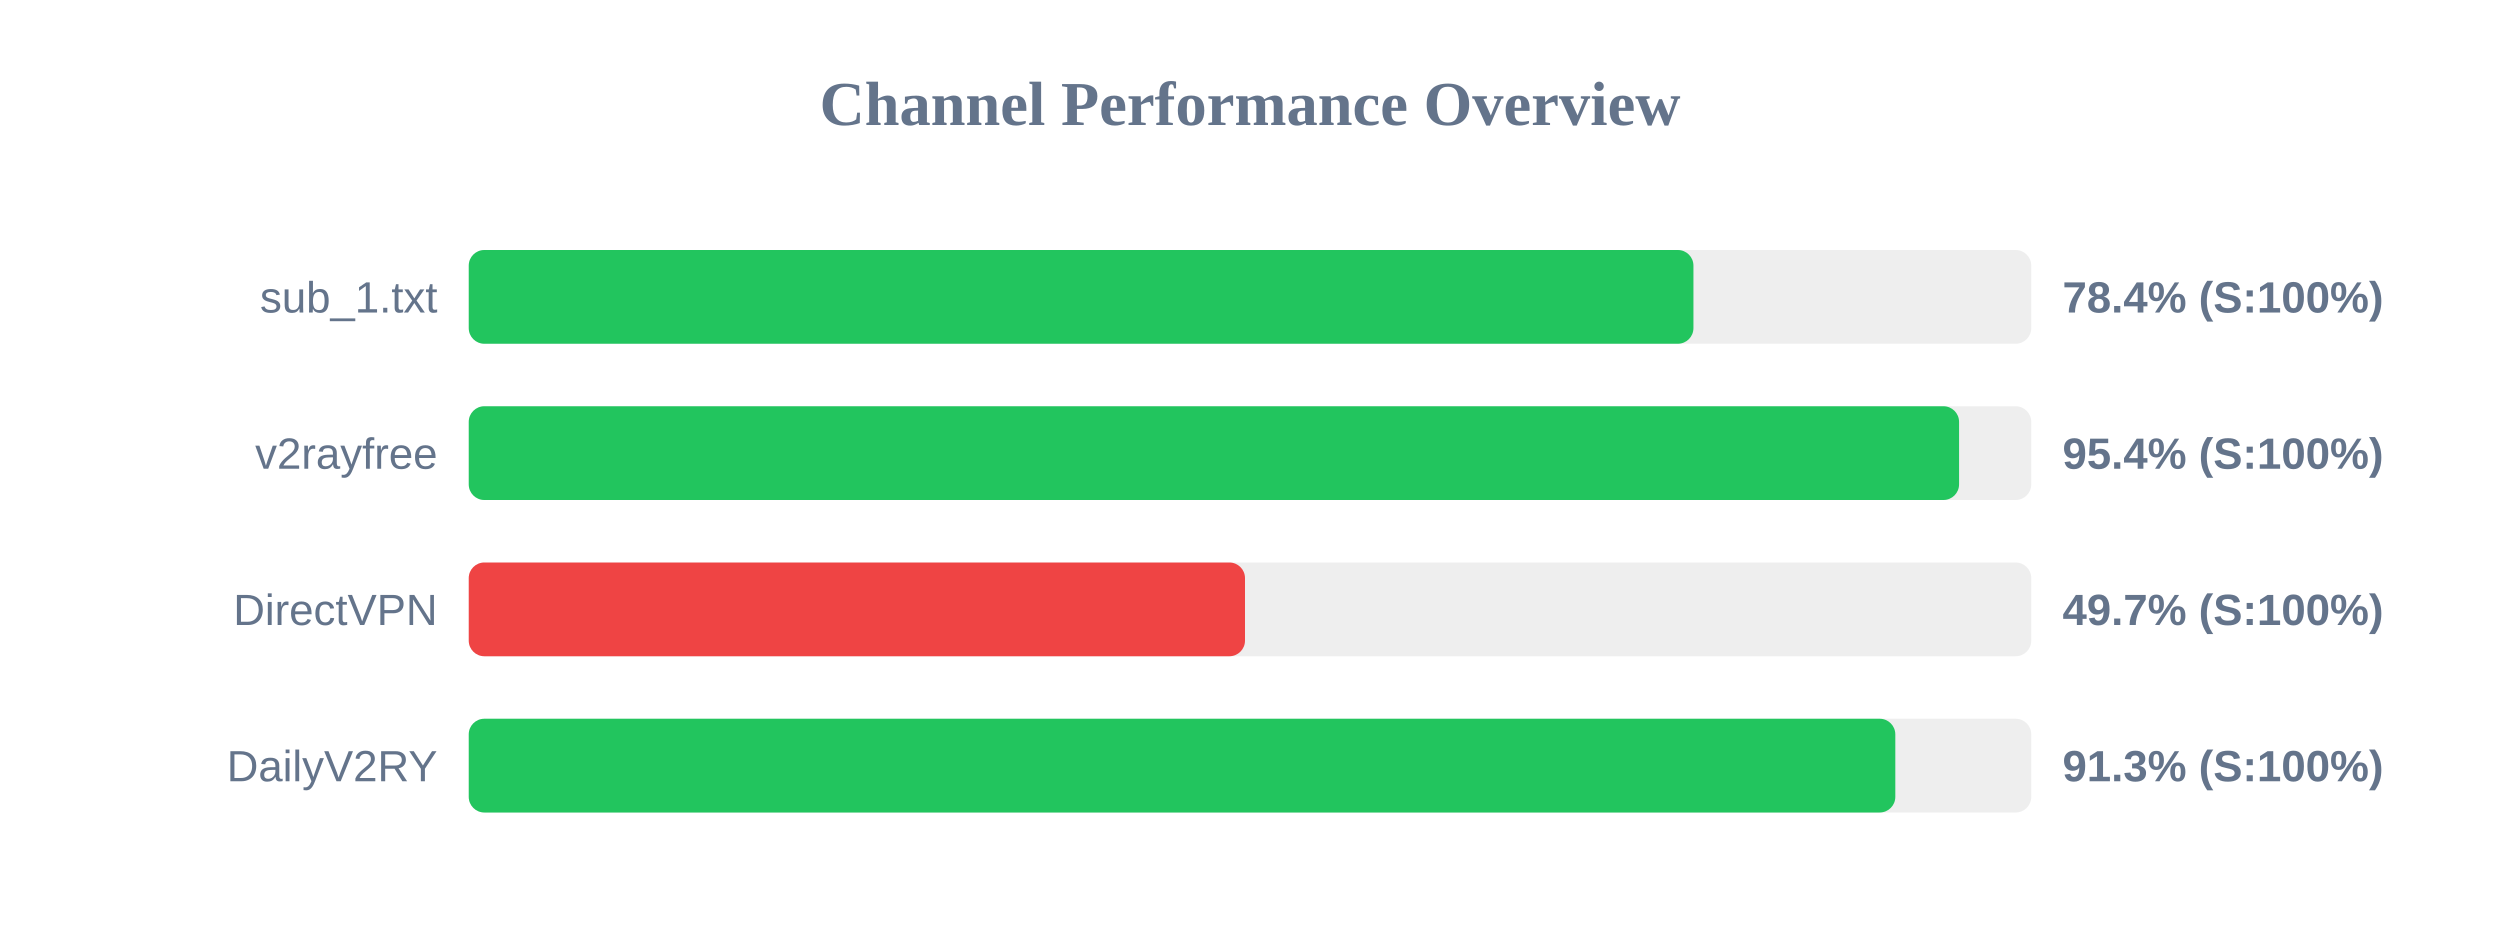
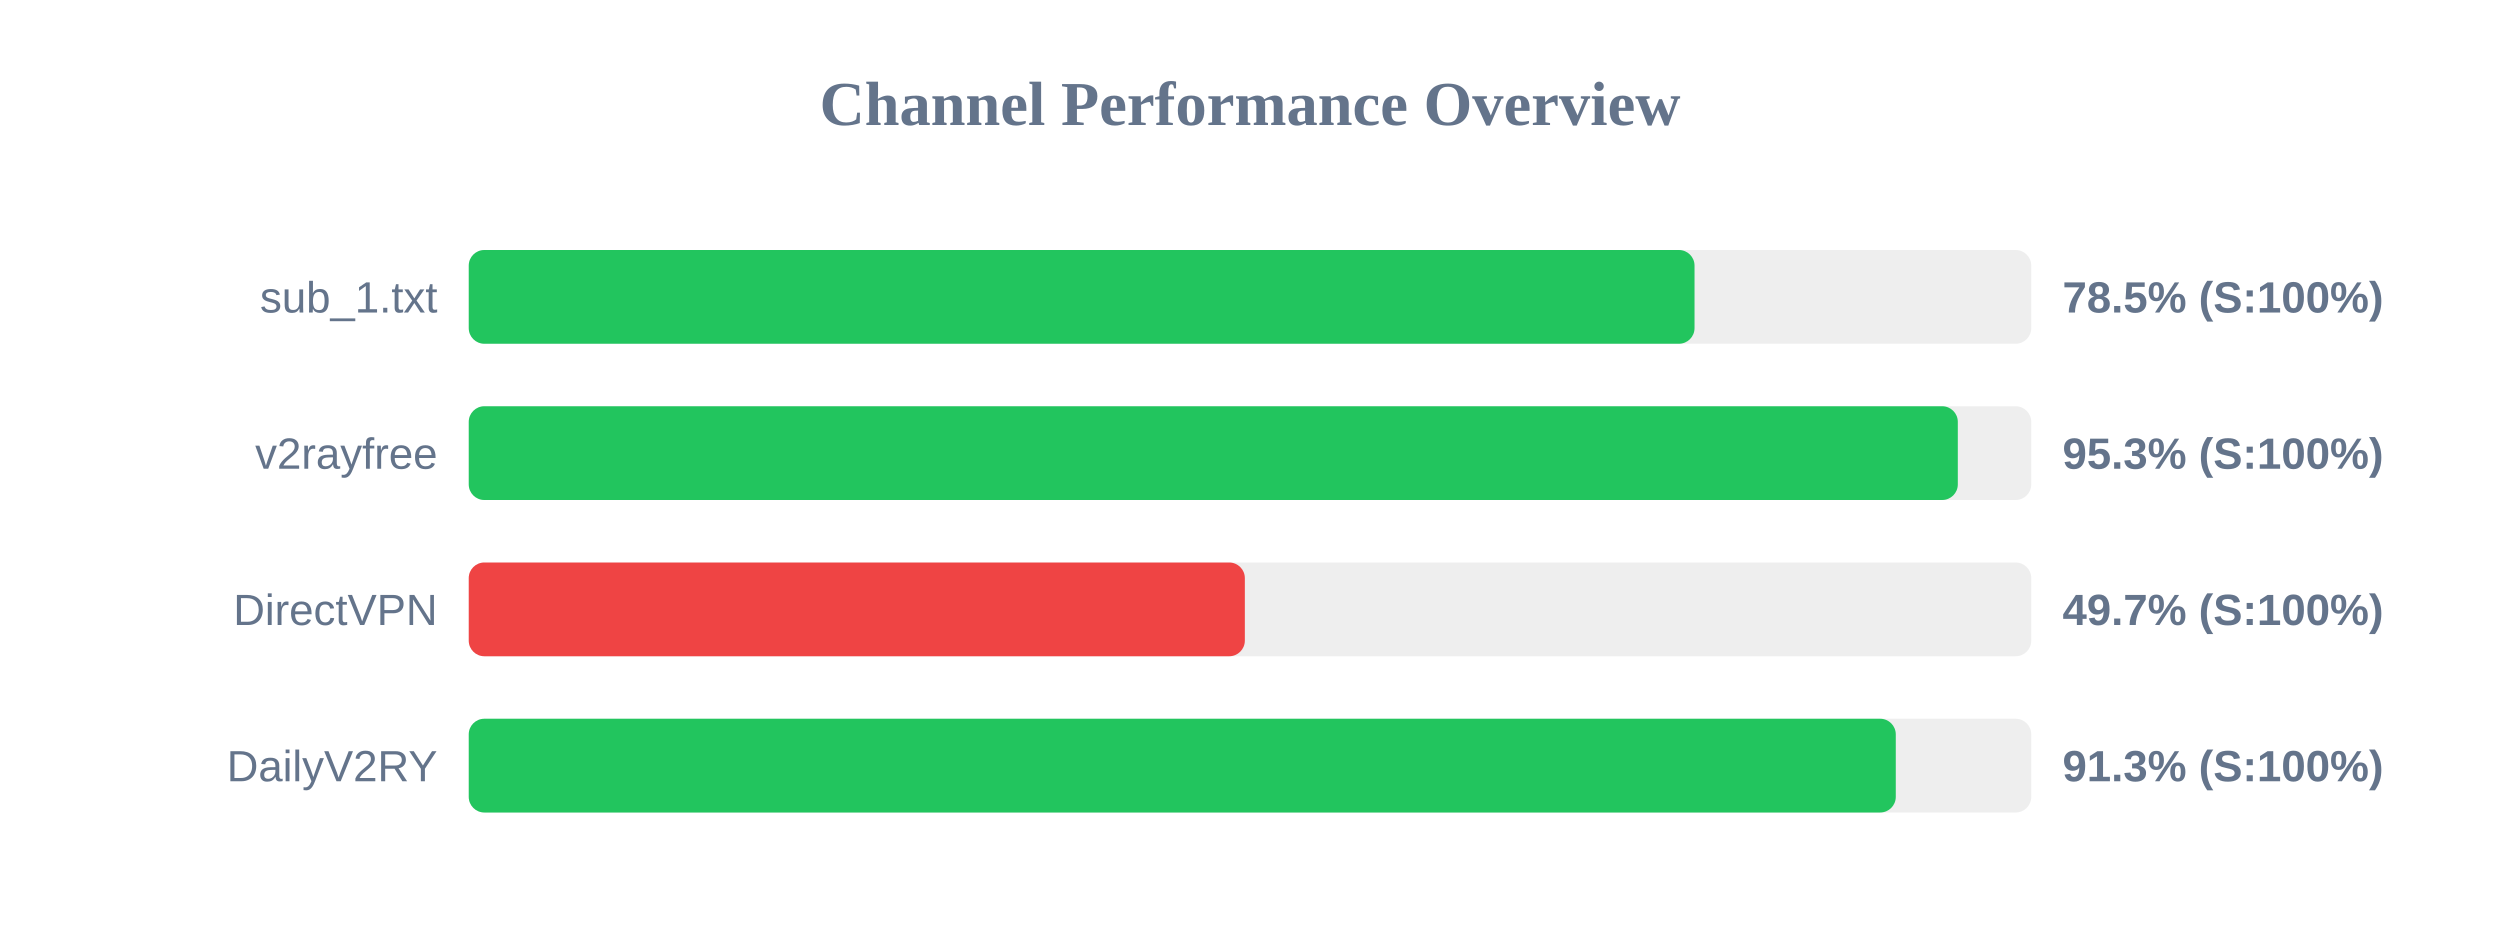
<svg xmlns="http://www.w3.org/2000/svg" width="800" height="300" version="1.1">
  <style>
        .row { font: 14px Arial; fill: #64748b; }
        .score { font: bold 14px Arial; fill: #64748b; }
    </style>
  <text x="400" y="40" text-anchor="middle" font-size="20px" font-weight="bold" fill="#64748b">Channel Performance Overview</text>
  <rect x="150" y="80" width="500" height="30" fill="#eee" rx="5" />
-   <rect x="150" y="80" width="391.9" height="30" fill="#22c55e" rx="5" />
+   <rect x="150" y="80" width="392.25" height="30" fill="#22c55e" rx="5" />
  <text x="140" y="100" text-anchor="end" class="row">sub_1.txt</text>
-   <text x="660" y="100" text-anchor="start" class="score">78.4% (S:100%)</text>
+   <text x="660" y="100" text-anchor="start" class="score">78.5% (S:100%)</text>
  <rect x="150" y="130" width="500" height="30" fill="#eee" rx="5" />
-   <rect x="150" y="130" width="476.9" height="30" fill="#22c55e" rx="5" />
+   <rect x="150" y="130" width="476.5" height="30" fill="#22c55e" rx="5" />
  <text x="140" y="150" text-anchor="end" class="row">v2rayfree</text>
-   <text x="660" y="150" text-anchor="start" class="score">95.4% (S:100%)</text>
+   <text x="660" y="150" text-anchor="start" class="score">95.3% (S:100%)</text>
  <rect x="150" y="180" width="500" height="30" fill="#eee" rx="5" />
-   <rect x="150" y="180" width="248.4" height="30" fill="#ef4444" rx="5" />
+   <rect x="150" y="180" width="248.35" height="30" fill="#ef4444" rx="5" />
  <text x="140" y="200" text-anchor="end" class="row">DirectVPN</text>
  <text x="660" y="200" text-anchor="start" class="score">49.7% (S:100%)</text>
  <rect x="150" y="230" width="500" height="30" fill="#eee" rx="5" />
-   <rect x="150" y="230" width="456.5" height="30" fill="#22c55e" rx="5" />
+   <rect x="150" y="230" width="456.65" height="30" fill="#22c55e" rx="5" />
  <text x="140" y="250" text-anchor="end" class="row">DailyV2RY</text>
  <text x="660" y="250" text-anchor="start" class="score">91.3% (S:100%)</text>
</svg>
